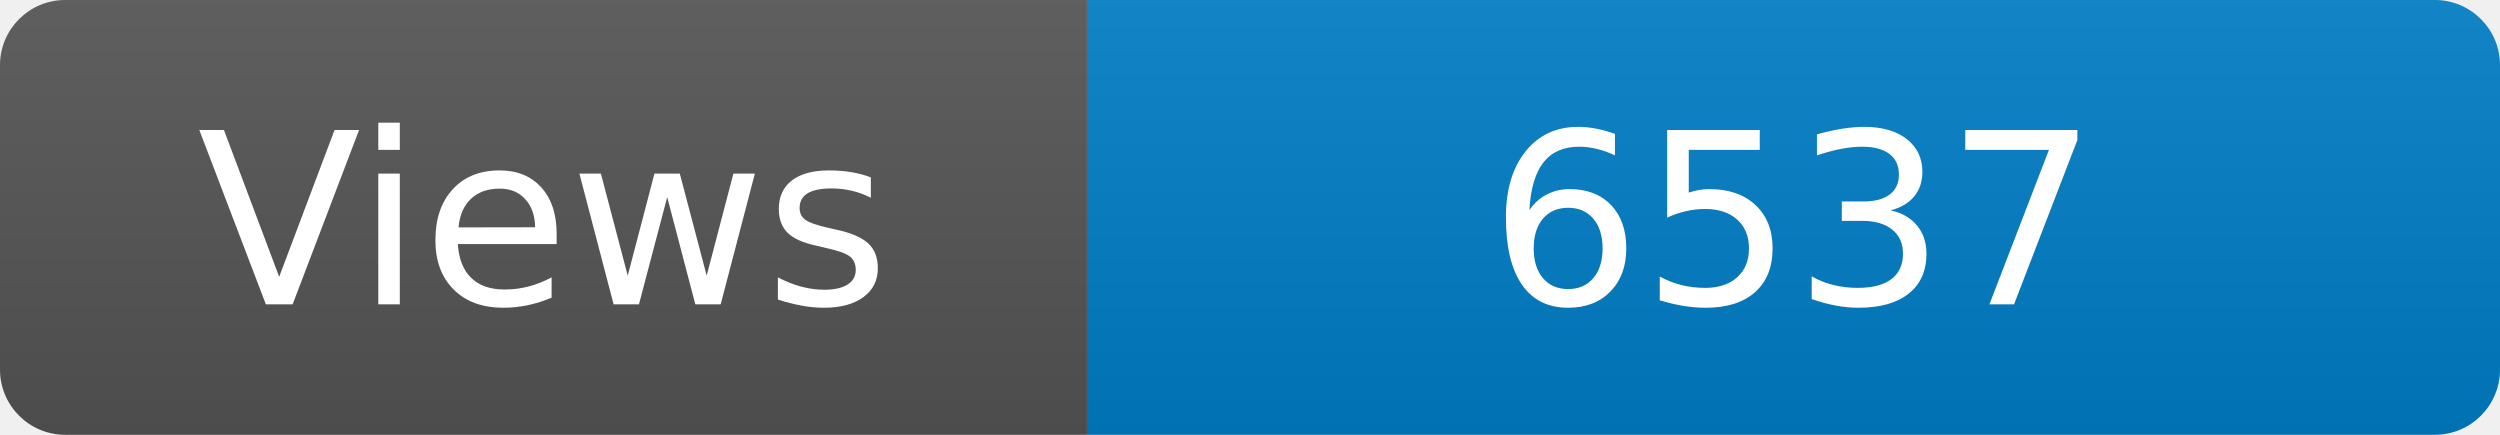
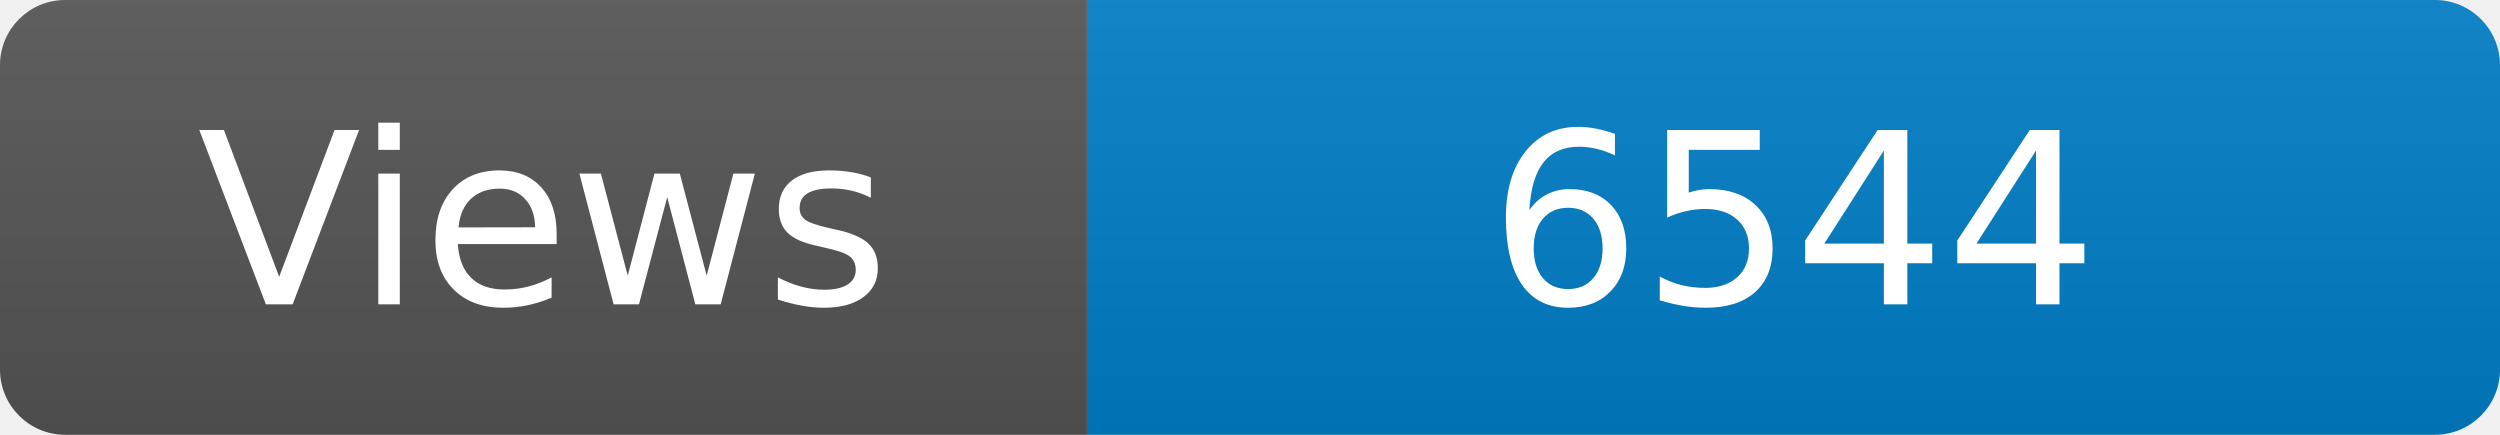
<svg xmlns="http://www.w3.org/2000/svg" width="115" height="20" role="img" aria-label="Maintained?: yes">
  <linearGradient id="s" x2="0" y2="100%">
    <stop offset="0" stop-color="#bbb" stop-opacity=".1" />
    <stop offset="1" stop-opacity=".1" />
  </linearGradient>
  <clipPath id="r">
    <rect width="115" height="20" rx="3" fill="#fff" />
  </clipPath>
  <g clip-path="url(#r)">
    <rect width="50" height="20" fill="#555" />
    <rect x="50" width="160" height="20" fill="#007ec6" />
    <rect width="115" height="20" fill="url(#s)" />
  </g>
  <g fill="#fff" text-anchor="middle" font-family="Verdana,Geneva,DejaVu Sans,sans-serif" font-size="110">
    <text x="250" y="140" transform="scale(.1)" fill="#fff">Views</text>
-     <text x="825" y="140" transform="scale(.1)" fill="#fff">6537</text>
+     <text x="825" y="140" transform="scale(.1)" fill="#fff">6544</text>
  </g>
</svg>
